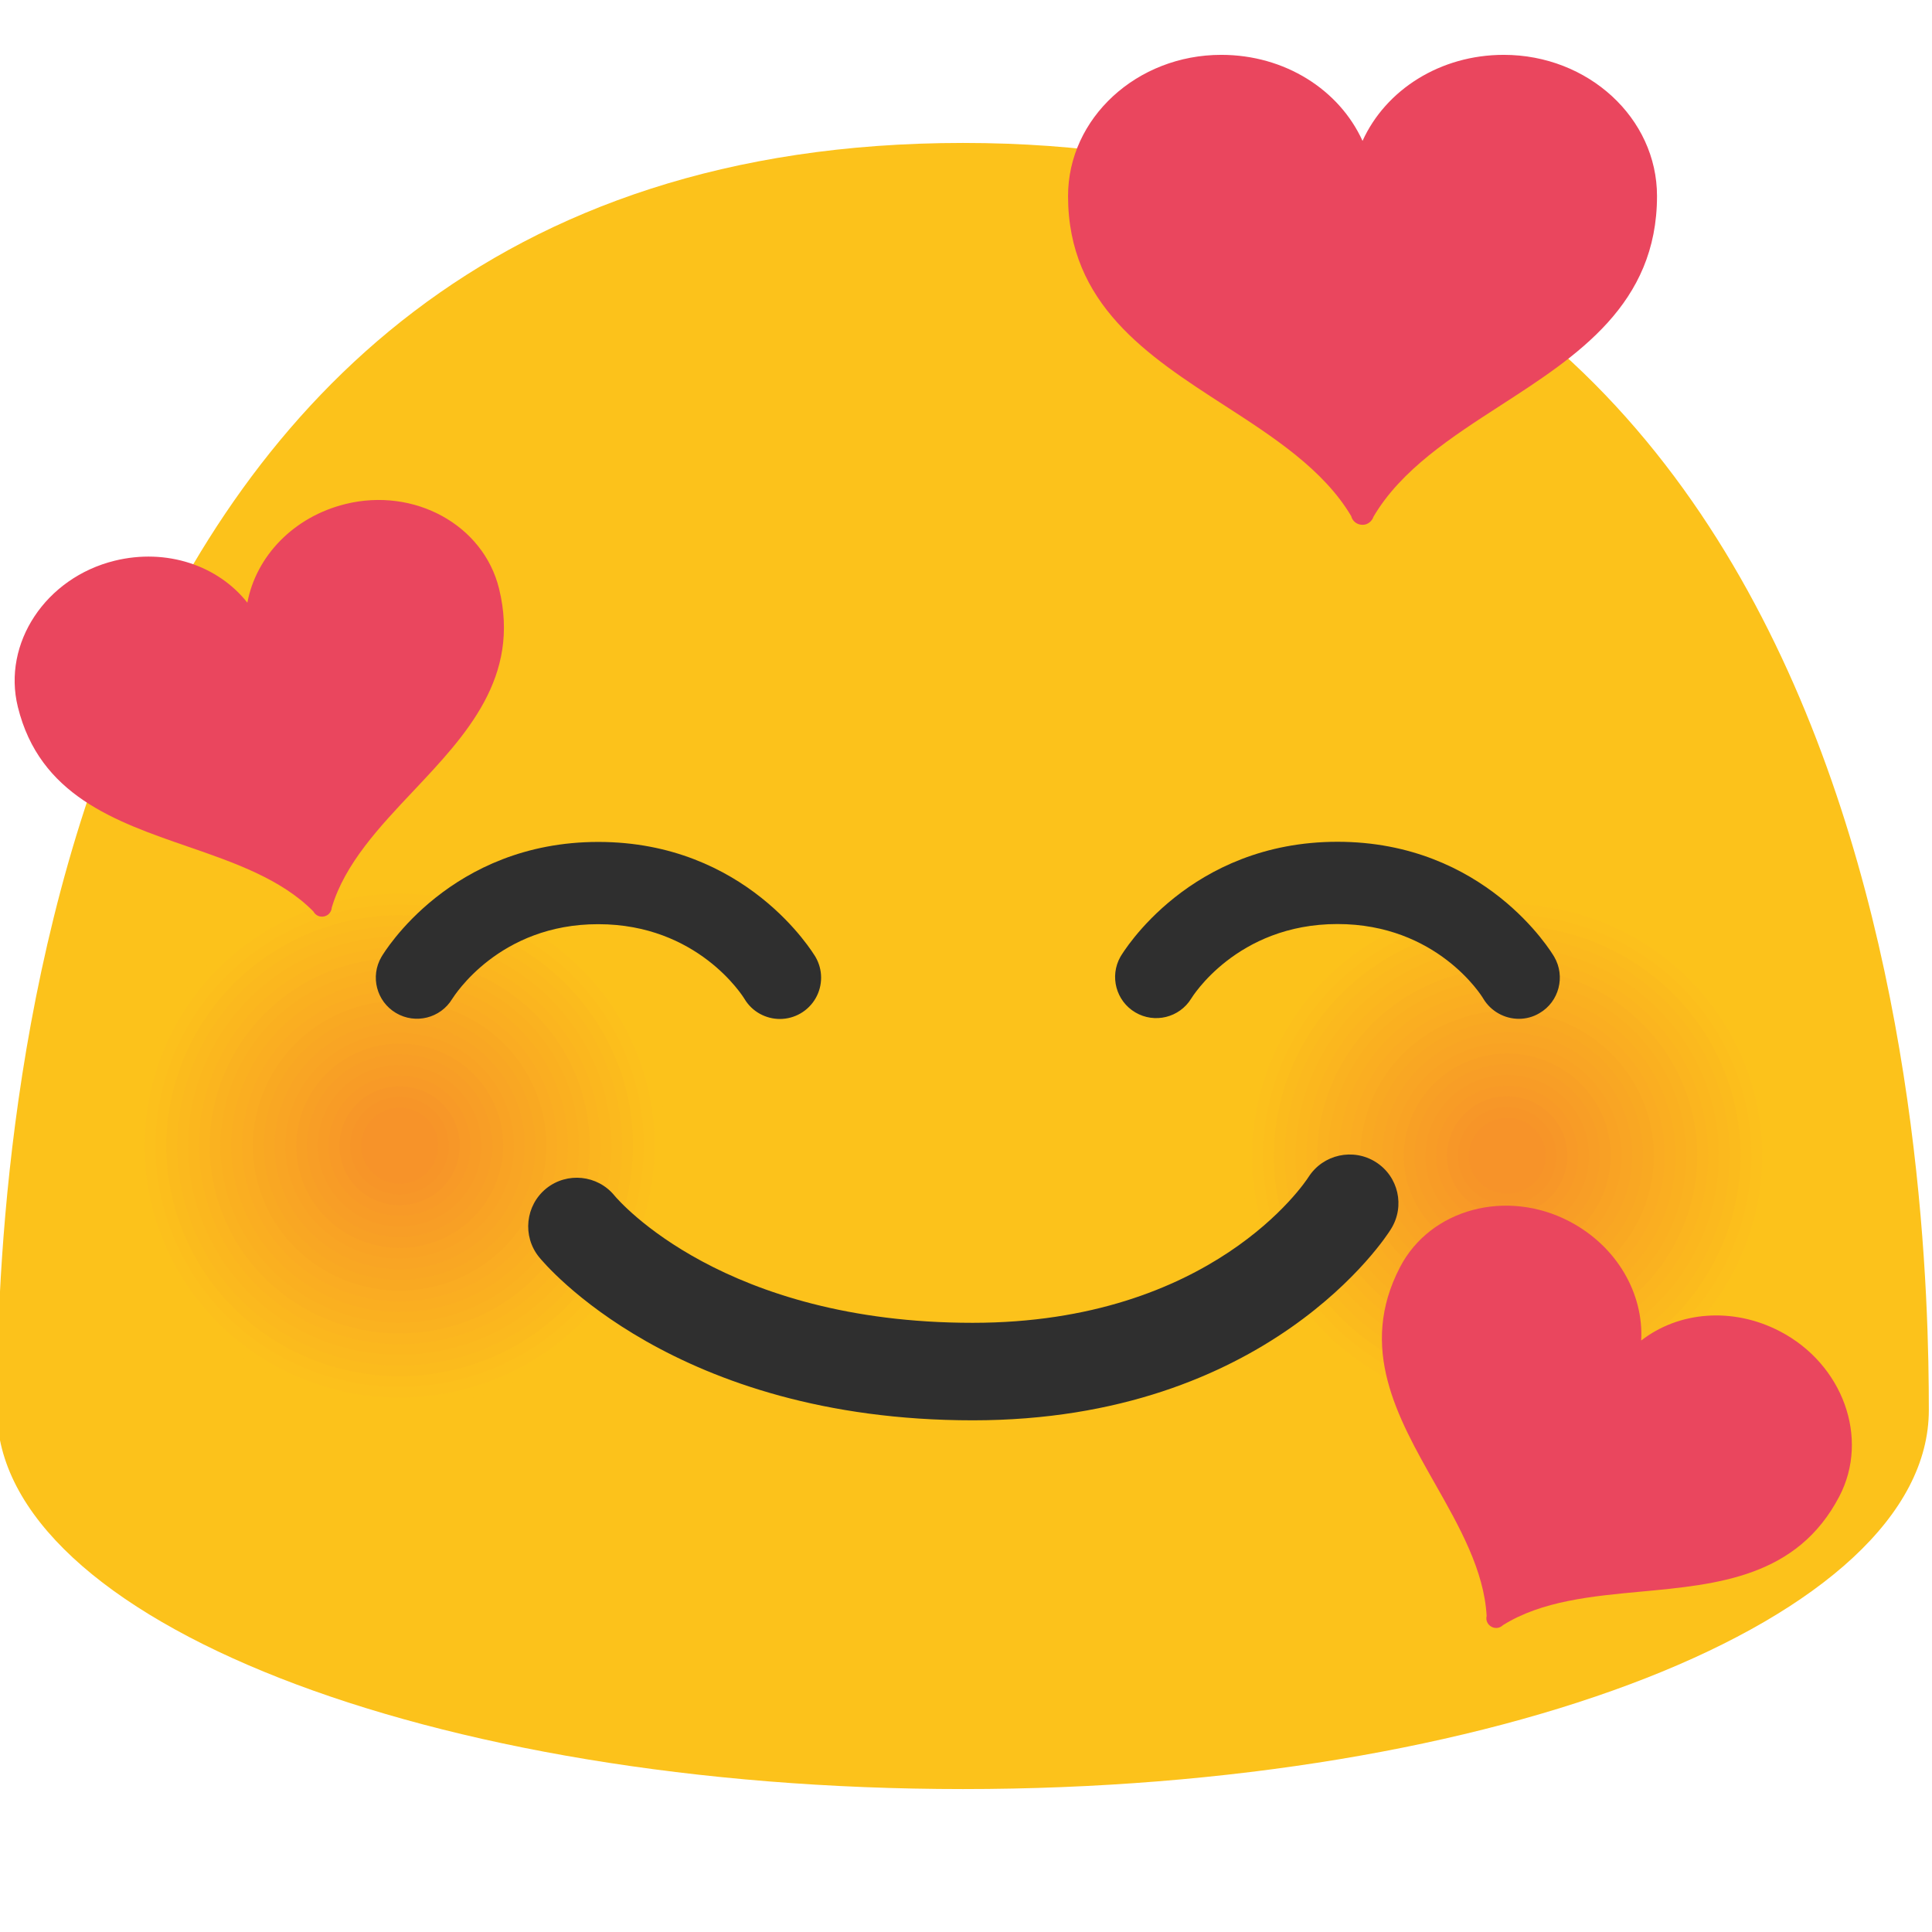
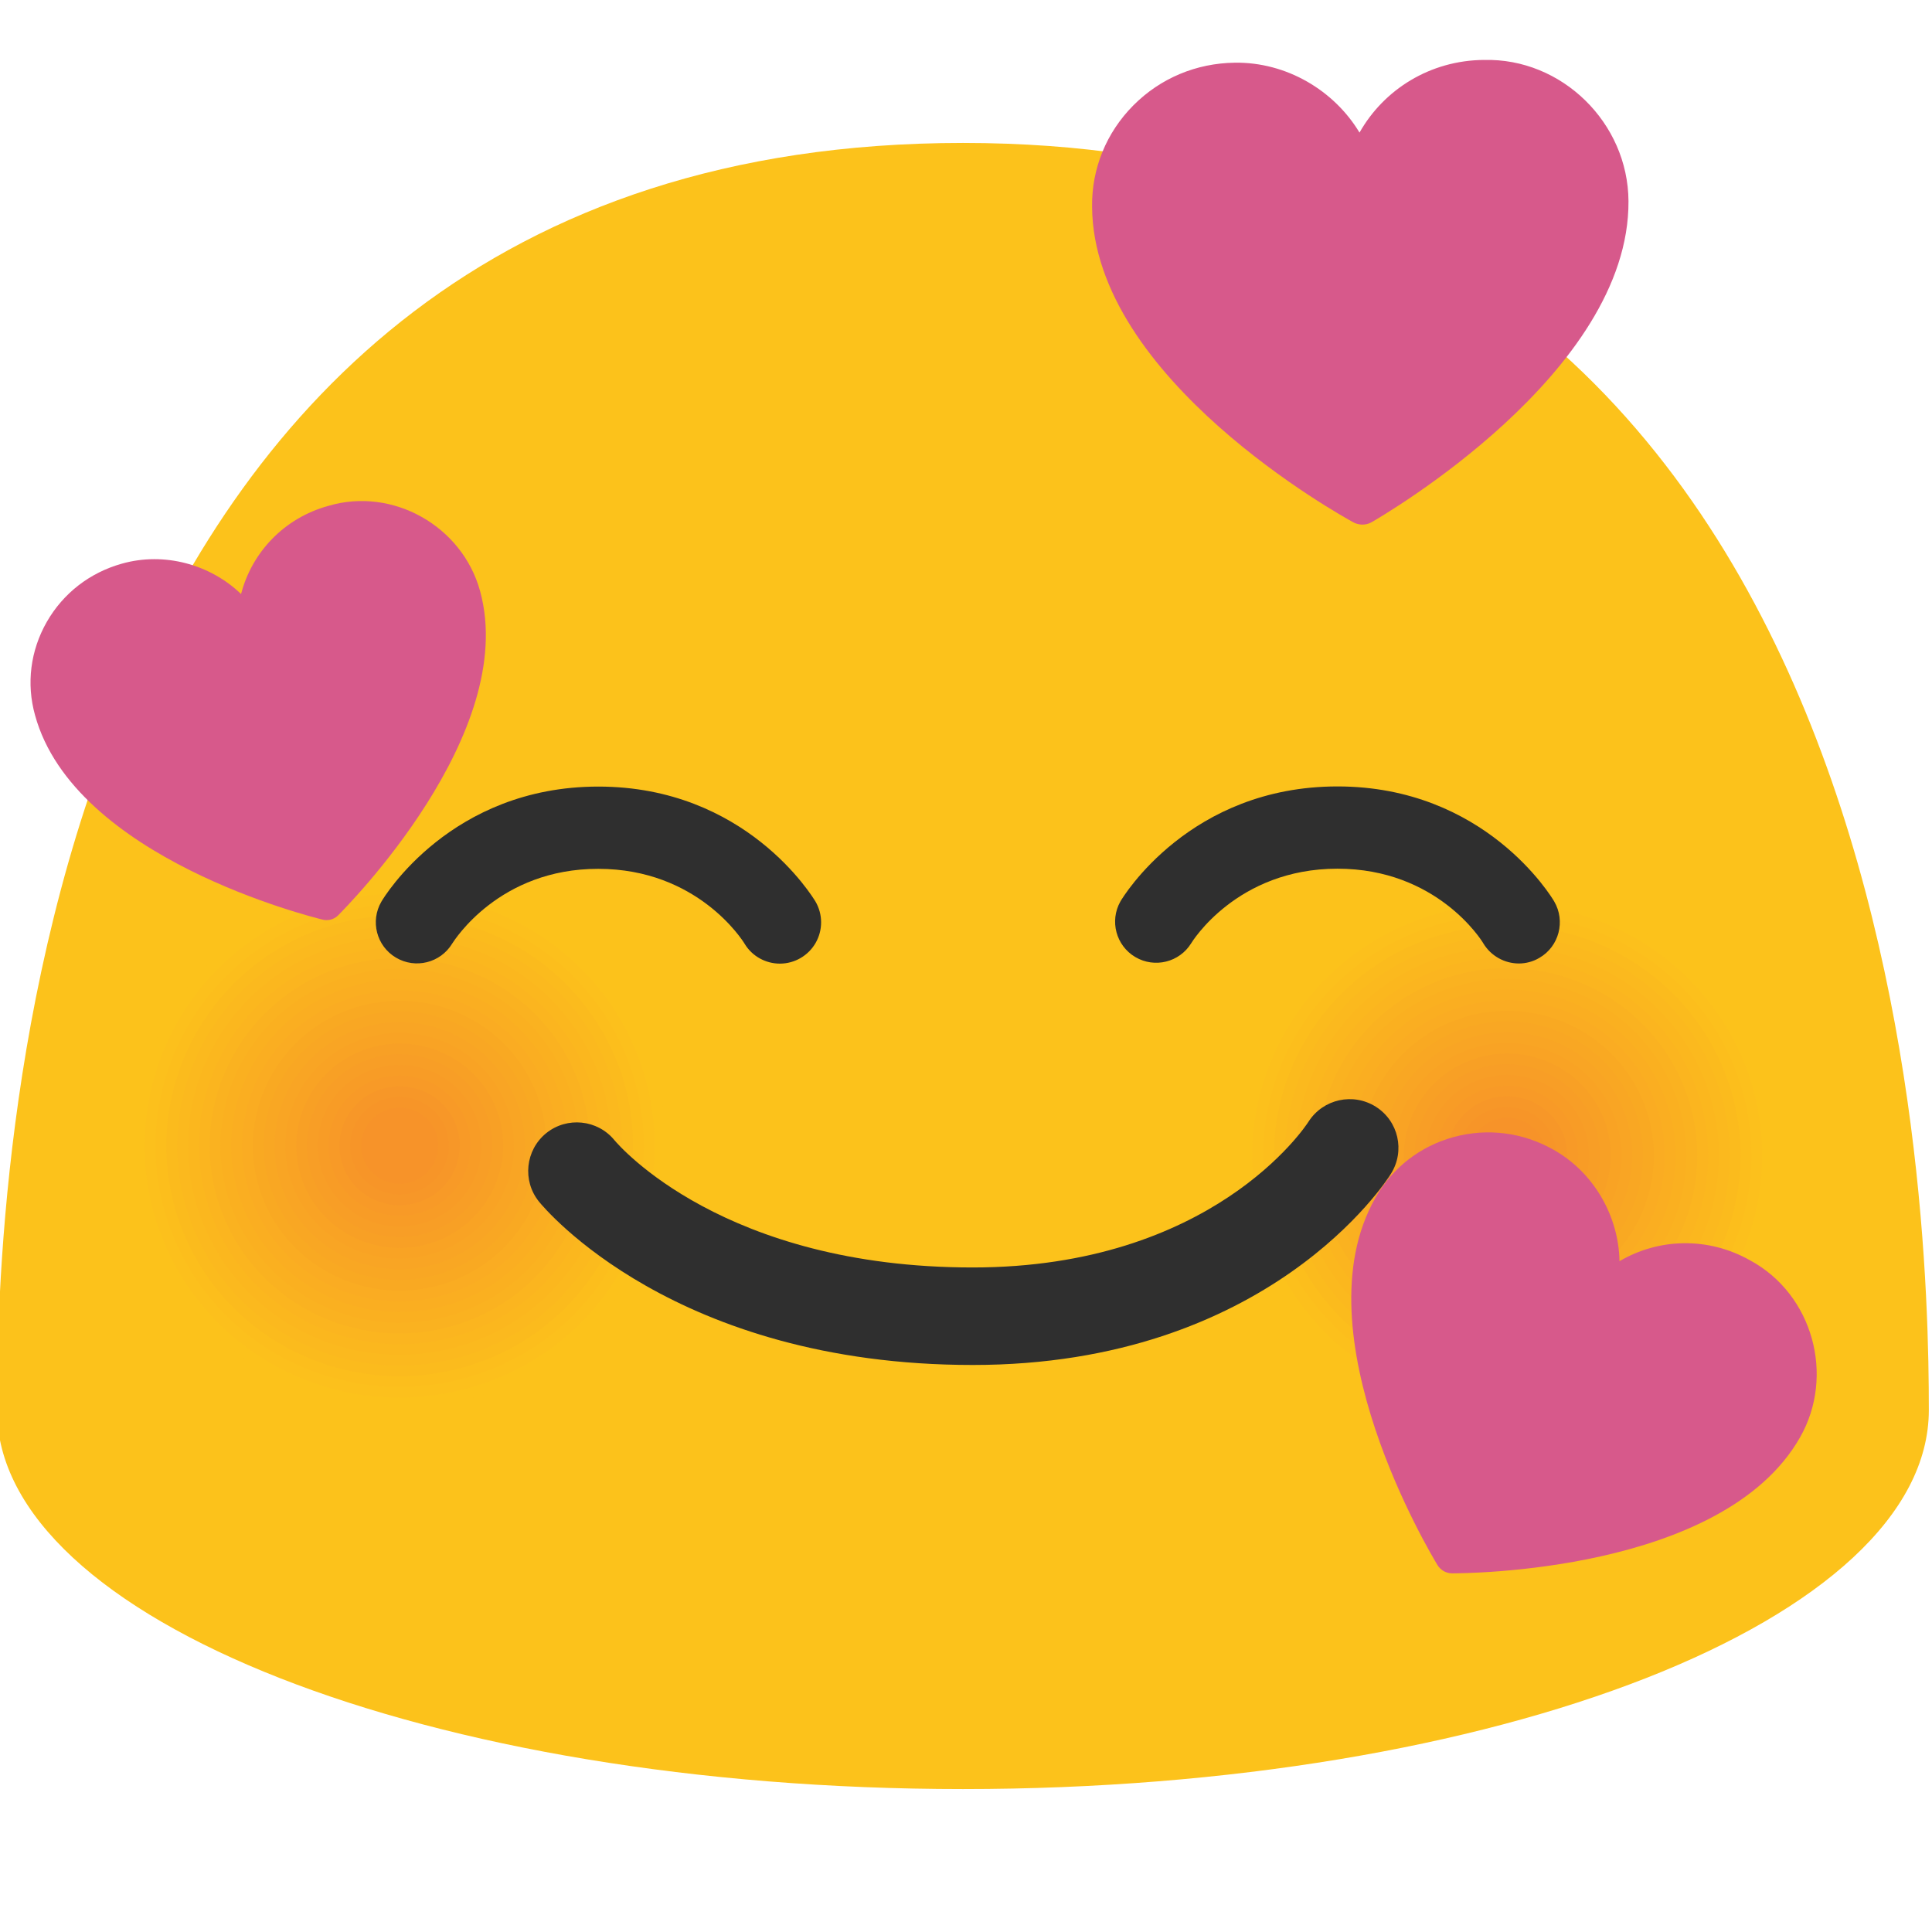
- <svg xmlns="http://www.w3.org/2000/svg" viewBox="0 0 128 128">
-   <path d="M63.8 9.47c-62.52 0-64 70.08-64 83.95 0 13.88 28.65 25.11 64 25.11s63.99-11.23 63.99-25.11c0-13.87-1.48-83.95-63.99-83.95z" fill="#fcc21b" />
-   <path d="M105.88 92.91c-9.15 3.28-19.24-1.35-22.57-10.37-3.31-9.02 1.38-19.01 10.52-22.31 9.12-3.28 19.23 1.37 22.57 10.39 3.32 9.03-1.4 19.02-10.52 22.29z" fill="#fcc21b" />
-   <path d="M105.63 92.25c-8.78 3.15-18.46-1.29-21.65-9.95-3.18-8.65 1.32-18.24 10.1-21.4 8.75-3.15 18.45 1.31 21.65 9.96 3.18 8.66-1.34 18.25-10.1 21.39z" fill="#fcc01c" />
-   <path d="M105.39 91.58c-8.4 3.01-17.67-1.24-20.73-9.53-3.05-8.29 1.27-17.46 9.67-20.49 8.38-3.01 17.67 1.26 20.73 9.54 3.04 8.3-1.29 17.48-9.67 20.48z" fill="#fcbe1c" />
-   <path d="M105.14 90.92c-8.03 2.88-16.89-1.18-19.81-9.11-2.91-7.92 1.21-16.69 9.24-19.58 8.01-2.88 16.88 1.2 19.82 9.12 2.9 7.92-1.24 16.69-9.25 19.57z" fill="#fbbb1d" />
-   <path d="M104.9 90.25c-7.66 2.75-16.11-1.13-18.89-8.68-2.78-7.55 1.16-15.92 8.81-18.67 7.64-2.75 16.1 1.14 18.9 8.7 2.76 7.55-1.18 15.91-8.82 18.65z" fill="#fbb91e" />
-   <path d="M104.65 89.59c-7.29 2.61-15.32-1.07-17.97-8.26-2.64-7.19 1.1-15.14 8.38-17.77 7.27-2.61 15.32 1.09 17.98 8.27 2.63 7.19-1.12 15.15-8.39 17.76z" fill="#fbb71e" />
-   <path d="M104.41 88.92c-6.91 2.48-14.54-1.02-17.05-7.84-2.51-6.82 1.04-14.37 7.95-16.86 6.89-2.48 14.53 1.03 17.06 7.85 2.5 6.83-1.07 14.38-7.96 16.85z" fill="#fbb51f" />
-   <path d="M104.16 88.26c-6.54 2.35-13.76-.96-16.13-7.42-2.37-6.45.99-13.59 7.52-15.95 6.52-2.35 13.75.98 16.14 7.43 2.37 6.45-1 13.59-7.53 15.94z" fill="#fab220" />
-   <path d="M103.91 87.59c-6.17 2.21-12.97-.91-15.22-6.99-2.24-6.08.93-12.82 7.1-15.04 6.15-2.21 12.97.92 15.22 7.01 2.24 6.08-.94 12.81-7.1 15.02z" fill="#fab020" />
-   <path d="M103.67 86.93c-5.8 2.08-12.19-.85-14.3-6.57-2.1-5.72.87-12.04 6.67-14.13 5.78-2.08 12.19.87 14.3 6.58 2.1 5.71-.89 12.04-6.67 14.12z" fill="#faae21" />
-   <path d="M103.42 86.26c-5.42 1.95-11.41-.8-13.38-6.15-1.97-5.35.82-11.27 6.24-13.23 5.41-1.94 11.4.81 13.38 6.16 1.97 5.36-.82 11.28-6.24 13.22z" fill="#faac22" />
-   <path d="M103.18 85.6c-5.05 1.81-10.62-.74-12.46-5.73-1.83-4.98.76-10.5 5.81-12.32 5.04-1.81 10.62.75 12.46 5.74 1.83 4.98-.77 10.5-5.81 12.31z" fill="#f9a922" />
-   <path d="M102.93 84.93c-4.68 1.68-9.84-.69-11.54-5.31-1.7-4.61.71-9.72 5.38-11.41 4.67-1.68 9.84.7 11.54 5.31 1.7 4.63-.71 9.73-5.38 11.41z" fill="#f9a723" />
-   <path d="M102.69 84.26c-4.3 1.54-9.06-.63-10.62-4.88-1.56-4.25.65-8.95 4.95-10.5 4.29-1.54 9.05.64 10.63 4.89 1.55 4.25-.66 8.95-4.96 10.49z" fill="#f9a524" />
-   <path d="M102.44 83.6c-3.93 1.41-8.27-.58-9.7-4.46-1.43-3.88.59-8.17 4.52-9.59 3.92-1.41 8.27.59 9.71 4.47 1.43 3.88-.6 8.17-4.53 9.58z" fill="#f9a324" />
-   <path d="M102.2 82.93c-3.56 1.28-7.49-.52-8.78-4.04-1.29-3.51.54-7.4 4.1-8.68 3.55-1.28 7.49.53 8.79 4.05 1.28 3.51-.56 7.4-4.11 8.67z" fill="#f8a025" />
-   <path d="M101.95 82.27c-3.19 1.14-6.71-.47-7.86-3.62-1.16-3.15.48-6.63 3.67-7.78 3.18-1.14 6.7.48 7.87 3.62 1.15 3.16-.49 6.64-3.68 7.78z" fill="#f89e26" />
-   <path d="M101.71 81.6c-2.81 1.01-5.92-.41-6.95-3.19-1.02-2.78.43-5.85 3.24-6.87 2.81-1.01 5.92.42 6.95 3.2 1.02 2.78-.43 5.85-3.24 6.86z" fill="#f89c26" />
-   <path d="M101.46 80.94c-2.44.88-5.14-.36-6.03-2.77-.89-2.41.37-5.08 2.81-5.96 2.44-.88 5.14.37 6.03 2.78.89 2.41-.37 5.07-2.81 5.95z" fill="#f89a27" />
-   <path d="M101.22 80.27c-2.07.74-4.36-.31-5.11-2.35s.31-4.3 2.38-5.05c2.07-.74 4.35.31 5.11 2.36.75 2.04-.31 4.3-2.38 5.04z" fill="#f79728" />
-   <path d="M100.97 79.61c-1.7.61-3.57-.25-4.19-1.93-.62-1.68.26-3.53 1.95-4.14 1.7-.61 3.57.25 4.19 1.93.62 1.68-.25 3.53-1.95 4.14z" fill="#f79528" />
-   <path d="M100.73 78.94c-1.32.47-2.79-.2-3.27-1.5-.48-1.31.2-2.75 1.53-3.23 1.32-.48 2.79.2 3.27 1.51.48 1.3-.21 2.74-1.53 3.22z" fill="#f79329" />
-   <g>
-     <path d="M32.5 92.25c-9.15 3.28-19.24-1.35-22.57-10.38-3.32-9.02 1.38-19.01 10.52-22.31 9.12-3.28 19.23 1.37 22.57 10.39 3.32 9.03-1.4 19.02-10.52 22.3z" fill="#fcc21b" />
-     <path d="M32.25 91.58c-8.78 3.15-18.46-1.29-21.65-9.96-3.18-8.65 1.32-18.23 10.1-21.4 8.75-3.14 18.45 1.31 21.65 9.97 3.18 8.67-1.34 18.25-10.1 21.39z" fill="#fcc01c" />
-     <path d="M32.01 90.92c-8.4 3.01-17.67-1.24-20.73-9.53-3.05-8.28 1.27-17.46 9.67-20.49 8.38-3.01 17.67 1.26 20.73 9.55 3.04 8.28-1.29 17.46-9.67 20.47z" fill="#fcbe1c" />
-     <path d="M31.76 90.25c-8.03 2.88-16.89-1.18-19.81-9.11-2.91-7.92 1.21-16.68 9.24-19.58 8.01-2.88 16.88 1.2 19.82 9.12 2.9 7.92-1.24 16.7-9.25 19.57z" fill="#fbbb1d" />
-     <path d="M31.52 89.59c-7.66 2.75-16.11-1.13-18.89-8.69-2.78-7.55 1.16-15.91 8.81-18.67 7.64-2.74 16.1 1.14 18.9 8.7 2.76 7.55-1.18 15.91-8.82 18.66z" fill="#fbb91e" />
-     <path d="M31.27 88.92c-7.29 2.61-15.32-1.07-17.97-8.27-2.64-7.18 1.1-15.14 8.38-17.77 7.27-2.61 15.32 1.09 17.98 8.28 2.63 7.19-1.12 15.15-8.39 17.76z" fill="#fbb71e" />
-     <path d="M31.03 88.26c-6.91 2.48-14.54-1.02-17.05-7.84-2.51-6.82 1.04-14.36 7.95-16.86 6.89-2.48 14.53 1.03 17.06 7.85 2.5 6.82-1.07 14.37-7.96 16.85z" fill="#fbb51f" />
-     <path d="M30.78 87.59c-6.54 2.35-13.76-.96-16.13-7.42-2.37-6.45.99-13.59 7.52-15.95 6.52-2.34 13.75.98 16.14 7.43 2.37 6.45-1 13.6-7.53 15.94z" fill="#fab220" />
-     <path d="M30.54 86.93c-6.17 2.21-12.97-.91-15.22-7-2.24-6.08.93-12.82 7.1-15.04 6.15-2.21 12.97.92 15.22 7.01 2.23 6.08-.95 12.81-7.1 15.03z" fill="#fab020" />
-     <path d="M30.29 86.26c-5.8 2.08-12.19-.85-14.3-6.58-2.1-5.71.87-12.04 6.67-14.13 5.78-2.08 12.19.86 14.3 6.58 2.1 5.72-.89 12.05-6.67 14.13z" fill="#faae21" />
-     <path d="M30.05 85.6c-5.42 1.94-11.41-.8-13.38-6.15-1.97-5.35.82-11.27 6.24-13.22 5.41-1.94 11.4.81 13.38 6.16 1.96 5.34-.83 11.26-6.24 13.21z" fill="#faac22" />
-     <path d="M29.8 84.93c-5.05 1.81-10.62-.75-12.46-5.73-1.83-4.98.76-10.49 5.81-12.32 5.04-1.81 10.62.75 12.46 5.74 1.83 4.98-.77 10.5-5.81 12.31z" fill="#f9a922" />
-     <path d="M29.55 84.26c-4.68 1.68-9.84-.69-11.54-5.31-1.7-4.61.71-9.72 5.38-11.41 4.67-1.68 9.84.7 11.54 5.31 1.7 4.63-.71 9.74-5.38 11.41z" fill="#f9a723" />
-     <path d="M29.31 83.6c-4.3 1.54-9.06-.64-10.62-4.89-1.56-4.24.65-8.95 4.95-10.5 4.29-1.54 9.05.64 10.63 4.89 1.56 4.25-.66 8.95-4.96 10.5z" fill="#f9a524" />
-     <path d="M29.06 82.93c-3.93 1.41-8.27-.58-9.7-4.46-1.43-3.88.59-8.17 4.52-9.59 3.92-1.41 8.27.58 9.71 4.47 1.43 3.88-.6 8.17-4.53 9.58z" fill="#f9a324" />
-     <path d="M28.82 82.27c-3.56 1.27-7.49-.53-8.78-4.04-1.29-3.51.54-7.4 4.1-8.68 3.55-1.28 7.49.53 8.79 4.04 1.28 3.51-.56 7.4-4.11 8.68z" fill="#f8a025" />
-     <path d="M28.57 81.6c-3.19 1.14-6.71-.47-7.87-3.62-1.16-3.14.48-6.62 3.67-7.77 3.18-1.14 6.7.47 7.87 3.62 1.16 3.15-.48 6.63-3.67 7.77z" fill="#f89e26" />
-     <path d="M28.33 80.94c-2.81 1.01-5.92-.42-6.95-3.2-1.02-2.77.43-5.85 3.24-6.86 2.81-1.01 5.92.42 6.95 3.2 1.02 2.77-.43 5.85-3.24 6.86z" fill="#f89c26" />
-     <path d="M28.08 80.27c-2.44.87-5.14-.36-6.03-2.77-.89-2.41.37-5.08 2.81-5.96 2.44-.88 5.14.36 6.03 2.77.89 2.42-.37 5.08-2.81 5.96z" fill="#f89a27" />
-     <path d="M27.84 79.61c-2.07.74-4.36-.31-5.11-2.35s.31-4.3 2.38-5.05c2.07-.74 4.36.31 5.11 2.35s-.31 4.3-2.38 5.05z" fill="#f79728" />
-     <path d="M27.59 78.94c-1.69.61-3.57-.25-4.19-1.93-.62-1.67.26-3.53 1.95-4.14 1.7-.61 3.57.25 4.19 1.93.62 1.68-.25 3.53-1.95 4.14z" fill="#f79528" />
-     <path d="M27.35 78.28c-1.32.47-2.79-.2-3.27-1.51-.48-1.3.2-2.76 1.53-3.23 1.32-.47 2.79.19 3.27 1.5s-.21 2.76-1.53 3.24z" fill="#f79329" />
+ <svg xmlns="http://www.w3.org/2000/svg" width="128" height="128" version="1.1" id="svg64848">
+   <defs id="defs64852" />
+   <path d="m 63.8,9.47 c -62.52,0 -64,70.08 -64,83.95 0,13.88 28.65,25.11 64,25.11 35.35,0 63.99,-11.23 63.99,-25.11 0,-13.87 -1.48,-83.95 -63.99,-83.95 z" fill="#fcc21b" id="path1" />
+   <g id="g47">
+     <path d="M 105.88,92.91 C 96.73,96.19 86.64,91.56 83.31,82.54 80,73.52 84.69,63.53 93.83,60.23 c 9.12,-3.28 19.23,1.37 22.57,10.39 3.32,9.03 -1.4,19.02 -10.52,22.29 z" fill="#fcc21b" id="path2" />
+     <path d="M 105.63,92.25 C 96.85,95.4 87.17,90.96 83.98,82.3 80.8,73.65 85.3,64.06 94.08,60.9 c 8.75,-3.15 18.45,1.31 21.65,9.96 3.18,8.66 -1.34,18.25 -10.1,21.39 z" fill="#fcc01c" id="path3" />
+     <path d="m 105.39,91.58 c -8.4,3.01 -17.67,-1.24 -20.73,-9.53 -3.05,-8.29 1.27,-17.46 9.67,-20.49 8.38,-3.01 17.67,1.26 20.73,9.54 3.04,8.3 -1.29,17.48 -9.67,20.48 z" fill="#fcbe1c" id="path4" />
+     <path d="m 105.14,90.92 c -8.03,2.88 -16.89,-1.18 -19.81,-9.11 -2.91,-7.92 1.21,-16.69 9.24,-19.58 8.01,-2.88 16.88,1.2 19.82,9.12 2.9,7.92 -1.24,16.69 -9.25,19.57 z" fill="#fbbb1d" id="path5" />
+     <path d="M 104.9,90.25 C 97.24,93 88.79,89.12 86.01,81.57 83.23,74.02 87.17,65.65 94.82,62.9 c 7.64,-2.75 16.1,1.14 18.9,8.7 2.76,7.55 -1.18,15.91 -8.82,18.65 z" fill="#fbb91e" id="path6" />
+     <path d="m 104.65,89.59 c -7.29,2.61 -15.32,-1.07 -17.97,-8.26 -2.64,-7.19 1.1,-15.14 8.38,-17.77 7.27,-2.61 15.32,1.09 17.98,8.27 2.63,7.19 -1.12,15.15 -8.39,17.76 z" fill="#fbb71e" id="path7" />
+     <path d="M 104.41,88.92 C 97.5,91.4 89.87,87.9 87.36,81.08 84.85,74.26 88.4,66.71 95.31,64.22 c 6.89,-2.48 14.53,1.03 17.06,7.85 2.5,6.83 -1.07,14.38 -7.96,16.85 z" fill="#fbb51f" id="path8" />
+     <path d="M 104.16,88.26 C 97.62,90.61 90.4,87.3 88.03,80.84 c -2.37,-6.45 0.99,-13.59 7.52,-15.95 6.52,-2.35 13.75,0.98 16.14,7.43 2.37,6.45 -1,13.59 -7.53,15.94 z" fill="#fab220" id="path9" />
+     <path d="M 103.91,87.59 C 97.74,89.8 90.94,86.68 88.69,80.6 c -2.24,-6.08 0.93,-12.82 7.1,-15.04 6.15,-2.21 12.97,0.92 15.22,7.01 2.24,6.08 -0.94,12.81 -7.1,15.02 z" fill="#fab020" id="path10" />
+     <path d="m 103.67,86.93 c -5.8,2.08 -12.19,-0.85 -14.3,-6.57 -2.1,-5.72 0.87,-12.04 6.67,-14.13 5.78,-2.08 12.19,0.87 14.3,6.58 2.1,5.71 -0.89,12.04 -6.67,14.12 z" fill="#faae21" id="path11" />
+     <path d="M 103.42,86.26 C 98,88.21 92.01,85.46 90.04,80.11 c -1.97,-5.35 0.82,-11.27 6.24,-13.23 5.41,-1.94 11.4,0.81 13.38,6.16 1.97,5.36 -0.82,11.28 -6.24,13.22 z" fill="#faac22" id="path12" />
+     <path d="m 103.18,85.6 c -5.05,1.81 -10.62,-0.74 -12.46,-5.73 -1.83,-4.98 0.76,-10.5 5.81,-12.32 5.04,-1.81 10.62,0.75 12.46,5.74 1.83,4.98 -0.77,10.5 -5.81,12.31 z" fill="#f9a922" id="path13" />
+     <path d="m 102.93,84.93 c -4.68,1.68 -9.84,-0.69 -11.54,-5.31 -1.7,-4.61 0.71,-9.72 5.38,-11.41 4.67,-1.68 9.84,0.7 11.54,5.31 1.7,4.63 -0.71,9.73 -5.38,11.41 z" fill="#f9a723" id="path14" />
+     <path d="m 102.69,84.26 c -4.3,1.54 -9.06,-0.63 -10.62,-4.88 -1.56,-4.25 0.65,-8.95 4.95,-10.5 4.29,-1.54 9.05,0.64 10.63,4.89 1.55,4.25 -0.66,8.95 -4.96,10.49 z" fill="#f9a524" id="path15" />
+     <path d="m 102.44,83.6 c -3.93,1.41 -8.27,-0.58 -9.7,-4.46 -1.43,-3.88 0.59,-8.17 4.52,-9.59 3.92,-1.41 8.27,0.59 9.71,4.47 1.43,3.88 -0.6,8.17 -4.53,9.58 z" fill="#f9a324" id="path16" />
+     <path d="m 102.2,82.93 c -3.56,1.28 -7.49,-0.52 -8.78,-4.04 -1.29,-3.51 0.54,-7.4 4.1,-8.68 3.55,-1.28 7.49,0.53 8.79,4.05 1.28,3.51 -0.56,7.4 -4.11,8.67 z" fill="#f8a025" id="path17" />
+     <path d="m 101.95,82.27 c -3.19,1.14 -6.71,-0.47 -7.86,-3.62 -1.16,-3.15 0.48,-6.63 3.67,-7.78 3.18,-1.14 6.7,0.48 7.87,3.62 1.15,3.16 -0.49,6.64 -3.68,7.78 z" fill="#f89e26" id="path18" />
+     <path d="m 101.71,81.6 c -2.81,1.01 -5.92,-0.41 -6.95,-3.19 -1.02,-2.78 0.43,-5.85 3.24,-6.87 2.81,-1.01 5.92,0.42 6.95,3.2 1.02,2.78 -0.43,5.85 -3.24,6.86 z" fill="#f89c26" id="path19" />
+     <path d="m 101.46,80.94 c -2.44,0.88 -5.14,-0.36 -6.03,-2.77 -0.89,-2.41 0.37,-5.08 2.81,-5.96 2.44,-0.88 5.14,0.37 6.03,2.78 0.89,2.41 -0.37,5.07 -2.81,5.95 z" fill="#f89a27" id="path20" />
+     <path d="m 101.22,80.27 c -2.07,0.74 -4.36,-0.31 -5.11,-2.35 -0.75,-2.04 0.31,-4.3 2.38,-5.05 2.07,-0.74 4.35,0.31 5.11,2.36 0.75,2.04 -0.31,4.3 -2.38,5.04 z" fill="#f79728" id="path21" />
+     <path d="m 100.97,79.61 c -1.7,0.61 -3.57,-0.25 -4.19,-1.93 -0.62,-1.68 0.26,-3.53 1.95,-4.14 1.7,-0.61 3.57,0.25 4.19,1.93 0.62,1.68 -0.25,3.53 -1.95,4.14 z" fill="#f79528" id="path22" />
+     <path d="m 100.73,78.94 c -1.32,0.47 -2.79,-0.2 -3.27,-1.5 -0.48,-1.31 0.2,-2.75 1.53,-3.23 1.32,-0.48 2.79,0.2 3.27,1.51 0.48,1.3 -0.21,2.74 -1.53,3.22 z" fill="#f79329" id="path23" />
  </g>
-   <path d="M29.96 66.18a2.728 2.728 0 0 1-3.73.93 2.72 2.72 0 0 1-.96-3.71c.18-.31 4.6-7.62 14.37-7.62 9.78 0 14.2 7.31 14.39 7.62a2.735 2.735 0 0 1-2.36 4.11c-.92 0-1.83-.47-2.34-1.32-.13-.22-3.12-4.96-9.69-4.96-6.57-.01-9.54 4.74-9.68 4.95zM102 67.12c-.43.26-.91.38-1.37.38-.94 0-1.85-.49-2.36-1.34-.11-.2-3.08-4.94-9.66-4.94-6.69 0-9.66 4.89-9.69 4.94a2.724 2.724 0 0 1-4.69-2.77c.18-.31 4.6-7.62 14.38-7.62 9.77 0 14.18 7.31 14.36 7.62.76 1.3.32 2.98-.97 3.73zM64.45 94.1c-19.78 0-28.38-10.38-28.74-10.82-1.12-1.39-.9-3.42.48-4.54 1.38-1.11 3.4-.9 4.52.47.32.38 7.25 8.43 23.73 8.43 15.84 0 22.01-9.27 22.26-9.67a3.238 3.238 0 0 1 4.45-.98c1.5.95 1.95 2.92 1.01 4.43-.31.52-8.14 12.68-27.71 12.68z" fill="#2f2f2f" />
-   <path d="M99.628 3.634c-4.21 0-7.818 2.313-9.357 5.7-1.54-3.387-5.147-5.7-9.358-5.7-5.597 0-10.152 4.197-10.152 9.354 0 7.173 5.271 10.582 10.365 13.873 3.228 2.086 6.562 4.243 8.393 7.33a.758.758 0 0 0 .734.578h.036c.27 0 .51-.16.645-.394a.653.653 0 0 0 .06-.135c1.824-3.115 5.176-5.282 8.422-7.379 5.093-3.291 10.365-6.7 10.365-13.873 0-5.157-4.555-9.354-10.153-9.354zM22.89 33.393c-3.44.845-5.924 3.459-6.502 6.536-1.937-2.46-5.35-3.625-8.79-2.78-4.573 1.124-7.452 5.467-6.417 9.681 1.44 5.86 6.431 7.588 11.254 9.255 3.056 1.056 6.214 2.15 8.329 4.303a.638.638 0 0 0 .716.325l.029-.007a.636.636 0 0 0 .47-.573c.865-2.911 3.169-5.355 5.4-7.72 3.501-3.712 7.124-7.555 5.684-13.416-1.036-4.214-5.6-6.728-10.173-5.605zM117.933 88.208c-3.14-1.64-6.732-1.32-9.2.607.172-3.126-1.618-6.256-4.758-7.896-4.175-2.18-9.206-.824-11.215 3.023-2.793 5.35-.19 9.944 2.328 14.383 1.595 2.813 3.242 5.72 3.405 8.735a.638.638 0 0 0 .322.717l.027.014a.636.636 0 0 0 .732-.12c2.573-1.612 5.917-1.923 9.154-2.223 5.081-.471 10.34-.96 13.133-6.31 2.01-3.847.246-8.75-3.928-10.93z" fill="#ea465e" />
+   <g id="g45">
+     <path d="M 32.5,92.25 C 23.35,95.53 13.26,90.9 9.93,81.87 6.61,72.85 11.31,62.86 20.45,59.56 c 9.12,-3.28 19.23,1.37 22.57,10.39 3.32,9.03 -1.4,19.02 -10.52,22.3 z" fill="#fcc21b" id="path24" />
+     <path d="M 32.25,91.58 C 23.47,94.73 13.79,90.29 10.6,81.62 7.42,72.97 11.92,63.39 20.7,60.22 c 8.75,-3.14 18.45,1.31 21.65,9.97 3.18,8.67 -1.34,18.25 -10.1,21.39 z" fill="#fcc01c" id="path25" />
+     <path d="m 32.01,90.92 c -8.4,3.01 -17.67,-1.24 -20.73,-9.53 -3.05,-8.28 1.27,-17.46 9.67,-20.49 8.38,-3.01 17.67,1.26 20.73,9.55 3.04,8.28 -1.29,17.46 -9.67,20.47 z" fill="#fcbe1c" id="path26" />
+     <path d="m 31.76,90.25 c -8.03,2.88 -16.89,-1.18 -19.81,-9.11 -2.91,-7.92 1.21,-16.68 9.24,-19.58 8.01,-2.88 16.88,1.2 19.82,9.12 2.9,7.92 -1.24,16.7 -9.25,19.57 z" fill="#fbbb1d" id="path27" />
+     <path d="M 31.52,89.59 C 23.86,92.34 15.41,88.46 12.63,80.9 9.85,73.35 13.79,64.99 21.44,62.23 c 7.64,-2.74 16.1,1.14 18.9,8.7 2.76,7.55 -1.18,15.91 -8.82,18.66 z" fill="#fbb91e" id="path28" />
+     <path d="M 31.27,88.92 C 23.98,91.53 15.95,87.85 13.3,80.65 10.66,73.47 14.4,65.51 21.68,62.88 28.95,60.27 37,63.97 39.66,71.16 42.29,78.35 38.54,86.31 31.27,88.92 Z" fill="#fbb71e" id="path29" />
+     <path d="m 31.03,88.26 c -6.91,2.48 -14.54,-1.02 -17.05,-7.84 -2.51,-6.82 1.04,-14.36 7.95,-16.86 6.89,-2.48 14.53,1.03 17.06,7.85 2.5,6.82 -1.07,14.37 -7.96,16.85 z" fill="#fbb51f" id="path30" />
+     <path d="m 30.78,87.59 c -6.54,2.35 -13.76,-0.96 -16.13,-7.42 -2.37,-6.45 0.99,-13.59 7.52,-15.95 6.52,-2.34 13.75,0.98 16.14,7.43 2.37,6.45 -1,13.6 -7.53,15.94 z" fill="#fab220" id="path31" />
+     <path d="m 30.54,86.93 c -6.17,2.21 -12.97,-0.91 -15.22,-7 -2.24,-6.08 0.93,-12.82 7.1,-15.04 6.15,-2.21 12.97,0.92 15.22,7.01 2.23,6.08 -0.95,12.81 -7.1,15.03 z" fill="#fab020" id="path32" />
+     <path d="m 30.29,86.26 c -5.8,2.08 -12.19,-0.85 -14.3,-6.58 -2.1,-5.71 0.87,-12.04 6.67,-14.13 5.78,-2.08 12.19,0.86 14.3,6.58 2.1,5.72 -0.89,12.05 -6.67,14.13 z" fill="#faae21" id="path33" />
+     <path d="M 30.05,85.6 C 24.63,87.54 18.64,84.8 16.67,79.45 14.7,74.1 17.49,68.18 22.91,66.23 c 5.41,-1.94 11.4,0.81 13.38,6.16 1.96,5.34 -0.83,11.26 -6.24,13.21 z" fill="#faac22" id="path34" />
+     <path d="M 29.8,84.93 C 24.75,86.74 19.18,84.18 17.34,79.2 15.51,74.22 18.1,68.71 23.15,66.88 c 5.04,-1.81 10.62,0.75 12.46,5.74 1.83,4.98 -0.77,10.5 -5.81,12.31 z" fill="#f9a922" id="path35" />
+     <path d="m 29.55,84.26 c -4.68,1.68 -9.84,-0.69 -11.54,-5.31 -1.7,-4.61 0.71,-9.72 5.38,-11.41 4.67,-1.68 9.84,0.7 11.54,5.31 1.7,4.63 -0.71,9.74 -5.38,11.41 z" fill="#f9a723" id="path36" />
+     <path d="m 29.31,83.6 c -4.3,1.54 -9.06,-0.64 -10.62,-4.89 -1.56,-4.24 0.65,-8.95 4.95,-10.5 4.29,-1.54 9.05,0.64 10.63,4.89 1.56,4.25 -0.66,8.95 -4.96,10.5 z" fill="#f9a524" id="path37" />
+     <path d="m 29.06,82.93 c -3.93,1.41 -8.27,-0.58 -9.7,-4.46 -1.43,-3.88 0.59,-8.17 4.52,-9.59 3.92,-1.41 8.27,0.58 9.71,4.47 1.43,3.88 -0.6,8.17 -4.53,9.58 z" fill="#f9a324" id="path38" />
+     <path d="m 28.82,82.27 c -3.56,1.27 -7.49,-0.53 -8.78,-4.04 -1.29,-3.51 0.54,-7.4 4.1,-8.68 3.55,-1.28 7.49,0.53 8.79,4.04 1.28,3.51 -0.56,7.4 -4.11,8.68 z" fill="#f8a025" id="path39" />
+     <path d="m 28.57,81.6 c -3.19,1.14 -6.71,-0.47 -7.87,-3.62 -1.16,-3.14 0.48,-6.62 3.67,-7.77 3.18,-1.14 6.7,0.47 7.87,3.62 1.16,3.15 -0.48,6.63 -3.67,7.77 z" fill="#f89e26" id="path40" />
+     <path d="m 28.33,80.94 c -2.81,1.01 -5.92,-0.42 -6.95,-3.2 -1.02,-2.77 0.43,-5.85 3.24,-6.86 2.81,-1.01 5.92,0.42 6.95,3.2 1.02,2.77 -0.43,5.85 -3.24,6.86 z" fill="#f89c26" id="path41" />
+     <path d="m 28.08,80.27 c -2.44,0.87 -5.14,-0.36 -6.03,-2.77 -0.89,-2.41 0.37,-5.08 2.81,-5.96 2.44,-0.88 5.14,0.36 6.03,2.77 0.89,2.42 -0.37,5.08 -2.81,5.96 z" fill="#f89a27" id="path42" />
+     <path d="m 27.84,79.61 c -2.07,0.74 -4.36,-0.31 -5.11,-2.35 -0.75,-2.04 0.31,-4.3 2.38,-5.05 2.07,-0.74 4.36,0.31 5.11,2.35 0.75,2.04 -0.31,4.3 -2.38,5.05 z" fill="#f79728" id="path43" />
+     <path d="m 27.59,78.94 c -1.69,0.61 -3.57,-0.25 -4.19,-1.93 -0.62,-1.67 0.26,-3.53 1.95,-4.14 1.7,-0.61 3.57,0.25 4.19,1.93 0.62,1.68 -0.25,3.53 -1.95,4.14 z" fill="#f79528" id="path44" />
+     <path d="m 27.35,78.28 c -1.32,0.47 -2.79,-0.2 -3.27,-1.51 -0.48,-1.3 0.2,-2.76 1.53,-3.23 1.32,-0.47 2.79,0.19 3.27,1.5 0.48,1.31 -0.21,2.76 -1.53,3.24 z" fill="#f79329" id="path45" />
+   </g>
+   <path d="m 29.96,62.513 a 2.728,2.728 0 0 1 -3.73,0.93 2.72,2.72 0 0 1 -0.96,-3.71 c 0.18,-0.31 4.6,-7.62 14.37,-7.62 9.78,0 14.2,7.31 14.39,7.62 a 2.735,2.735 0 0 1 -2.36,4.11 c -0.92,0 -1.83,-0.47 -2.34,-1.32 -0.13,-0.22 -3.12,-4.96 -9.69,-4.96 -6.57,-0.01 -9.54,4.74 -9.68,4.95 z m 72.04,0.94 c -0.43,0.26 -0.91,0.38 -1.37,0.38 -0.94,0 -1.85,-0.49 -2.36,-1.34 -0.11,-0.2 -3.08,-4.94 -9.66,-4.94 -6.69,0 -9.66,4.89 -9.69,4.94 a 2.724,2.724 0 0 1 -4.69,-2.77 c 0.18,-0.31 4.6,-7.62 14.38,-7.62 9.77,0 14.18,7.31 14.36,7.62 0.76,1.3 0.32,2.98 -0.97,3.73 z m -37.55,26.98 c -19.78,0 -28.38,-10.38 -28.74,-10.82 -1.12,-1.39 -0.9,-3.42 0.48,-4.54 1.38,-1.11 3.4,-0.9 4.52,0.47 0.32,0.38 7.25,8.43 23.73,8.43 15.84,0 22.01,-9.27 22.26,-9.67 a 3.238,3.238 0 0 1 4.45,-0.98 c 1.5,0.95 1.95,2.92 1.01,4.43 -0.31,0.52 -8.14,12.68 -27.71,12.68 z" fill="#2f2f2f" id="path64844" />
+   <path d="m 21.751,33.516 c -2.947,0.813 -5.071,3.095 -5.78,5.841 -2.02,-1.95 -5.071,-2.816 -7.904,-2.011 -2.116,0.595 -3.874,1.95 -4.967,3.856 -1.084,1.897 -1.364,4.092 -0.778,6.182 2.597,9.487 18.388,13.378 19.053,13.544 0.166,0.044 0.332,0.035 0.49,0.009 0.201,-0.044 0.385,-0.14 0.533,-0.289 0.49,-0.498 12.014,-12.032 9.408,-21.492 -1.18,-4.302 -5.788,-6.908 -10.055,-5.64 z" style="fill:#d7598b;stroke-width:1" id="path65067" />
+   <path d="M 98.308,3.971 C 94.759,3.998 91.691,5.919 90.071,8.785 88.392,5.991 85.23,4.103 81.811,4.154 79.26,4.185 76.881,5.177 75.083,6.986 c -1.786,1.802 -2.759,4.179 -2.73,6.699 0.062,11.42 16.601,20.528 17.297,20.914 0.173,0.099 0.362,0.139 0.547,0.157 0.239,0.011 0.473,-0.041 0.685,-0.163 0.699,-0.412 17.088,-9.883 17.009,-21.275 -0.031,-5.179 -4.416,-9.486 -9.582,-9.346 z" style="fill:#d7598b;stroke-width:1" id="path65067-1" />
+   <path d="m 115.966,83.511 c -2.805,-1.592 -6.093,-1.474 -8.67,0.046 -0.052,-2.962 -1.683,-5.885 -4.397,-7.398 -2.022,-1.135 -4.345,-1.435 -6.583,-0.829 -2.225,0.607 -4.071,2.036 -5.193,4.032 -5.141,9.016 3.738,23.702 4.11,24.322 0.091,0.157 0.222,0.274 0.359,0.372 0.183,0.117 0.391,0.183 0.613,0.183 0.737,-0.007 17.941,-0.013 23.056,-9.016 2.329,-4.091 0.835,-9.473 -3.295,-11.711 z" style="fill:#d7598b;stroke-width:1" id="path65067-1-4" />
</svg>
